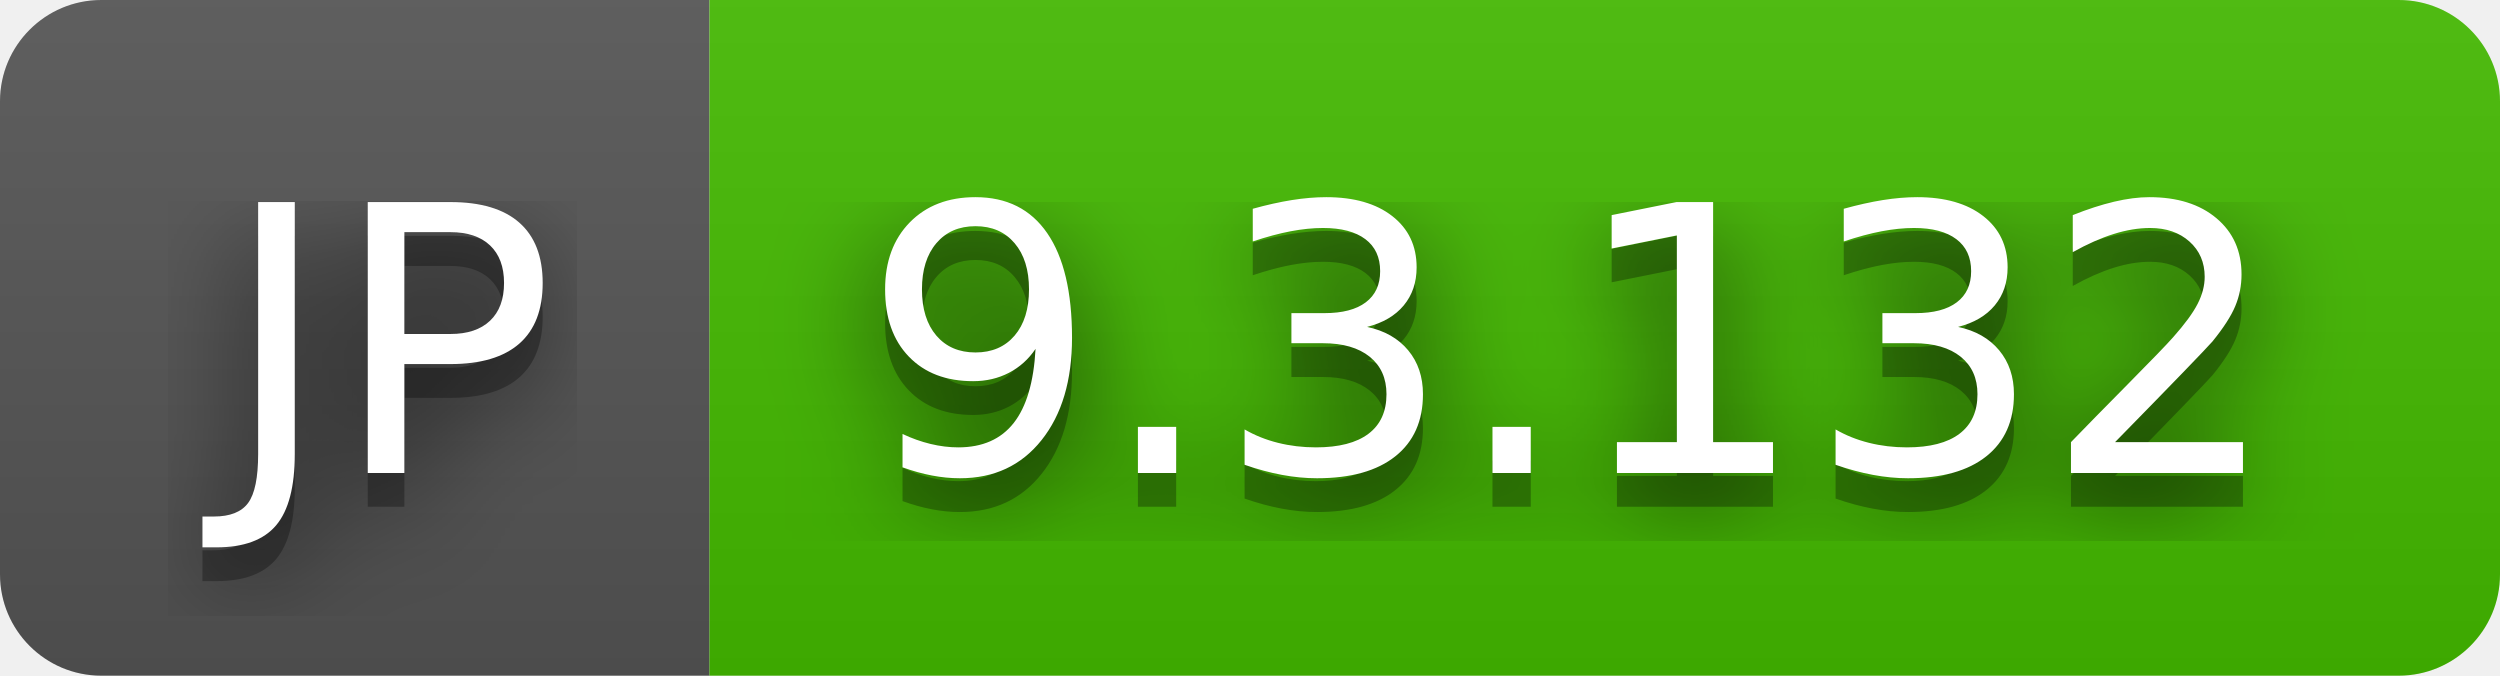
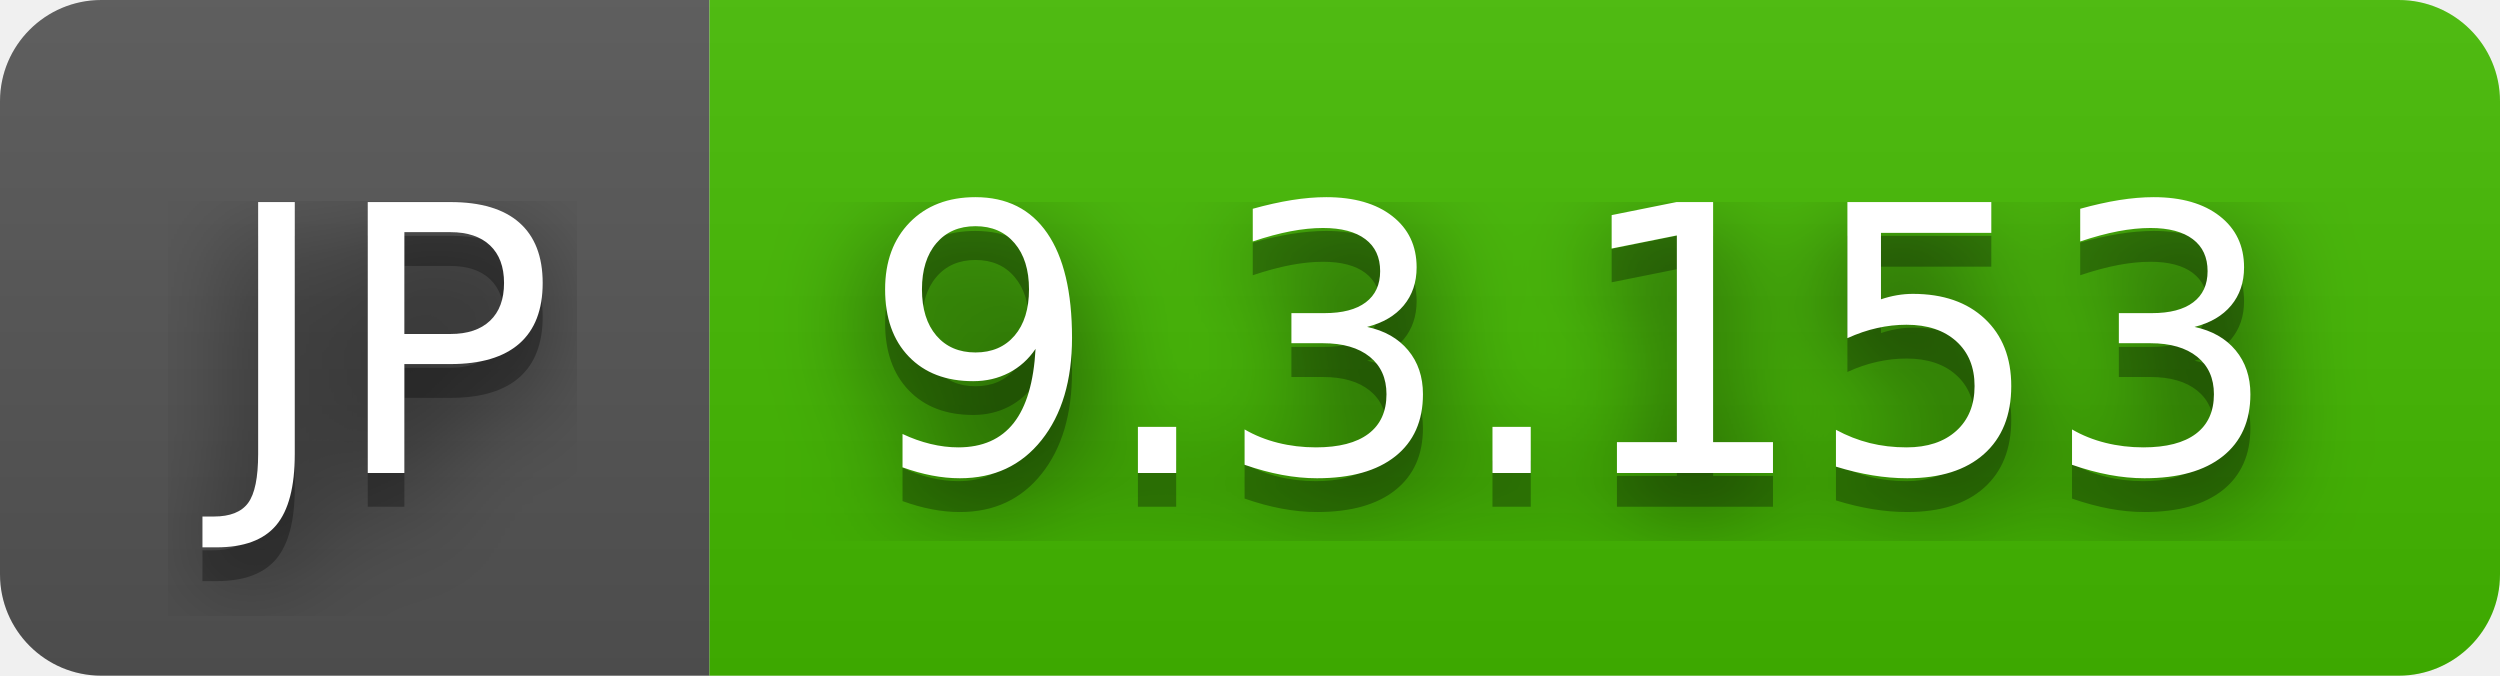
- <svg xmlns="http://www.w3.org/2000/svg" width="74" height="20" role="img" aria-label="JP: 9.3.132">
+ <svg xmlns="http://www.w3.org/2000/svg" width="74" height="20" role="img" aria-label="JP: 9.3.153">
  <filter id="blur">
    <feGaussianBlur in="SourceGraphic" stdDeviation="16" />
  </filter>
  <linearGradient id="s" x2="0" y2="100%">
    <stop offset="0" stop-color="#bbb" stop-opacity=".1" />
    <stop offset="1" stop-opacity=".1" />
  </linearGradient>
  <clipPath id="r">
    <rect width="74" height="20" rx="3" fill="#fff" />
  </clipPath>
  <g clip-path="url(#r)">
    <rect width="21" height="20" fill="#555" />
    <rect x="21" width="53" height="20" fill="#4b0" />
    <rect width="74" height="20" fill="url(#s)" />
  </g>
  <g fill="#fff" text-anchor="middle" font-family="Verdana,Geneva,DejaVu Sans,sans-serif" text-rendering="geometricPrecision" font-size="110">
    <text aria-hidden="true" x="115" y="150" fill="#010101" fill-opacity=".80" filter="url(#blur)" transform="scale(.1)" textLength="110">JP</text>
    <text aria-hidden="true" x="115" y="150" fill="#010101" fill-opacity=".3" transform="scale(.1)" textLength="110">JP</text>
    <text x="115" y="140" transform="scale(.1)" fill="#fff" textLength="110">JP</text>
-     <text aria-hidden="true" x="465" y="150" fill="#010101" fill-opacity=".80" filter="url(#blur)" transform="scale(.1)" textLength="430">9.3.132</text>
-     <text aria-hidden="true" x="465" y="150" fill="#010101" fill-opacity=".3" transform="scale(.1)" textLength="430">9.3.132</text>
-     <text x="465" y="140" transform="scale(.1)" fill="#fff" textLength="430">9.3.132</text>
+     <text aria-hidden="true" x="465" y="150" fill="#010101" fill-opacity=".80" filter="url(#blur)" transform="scale(.1)" textLength="430">9.3.153</text>
+     <text aria-hidden="true" x="465" y="150" fill="#010101" fill-opacity=".3" transform="scale(.1)" textLength="430">9.3.153</text>
+     <text x="465" y="140" transform="scale(.1)" fill="#fff" textLength="430">9.3.153</text>
  </g>
</svg>
